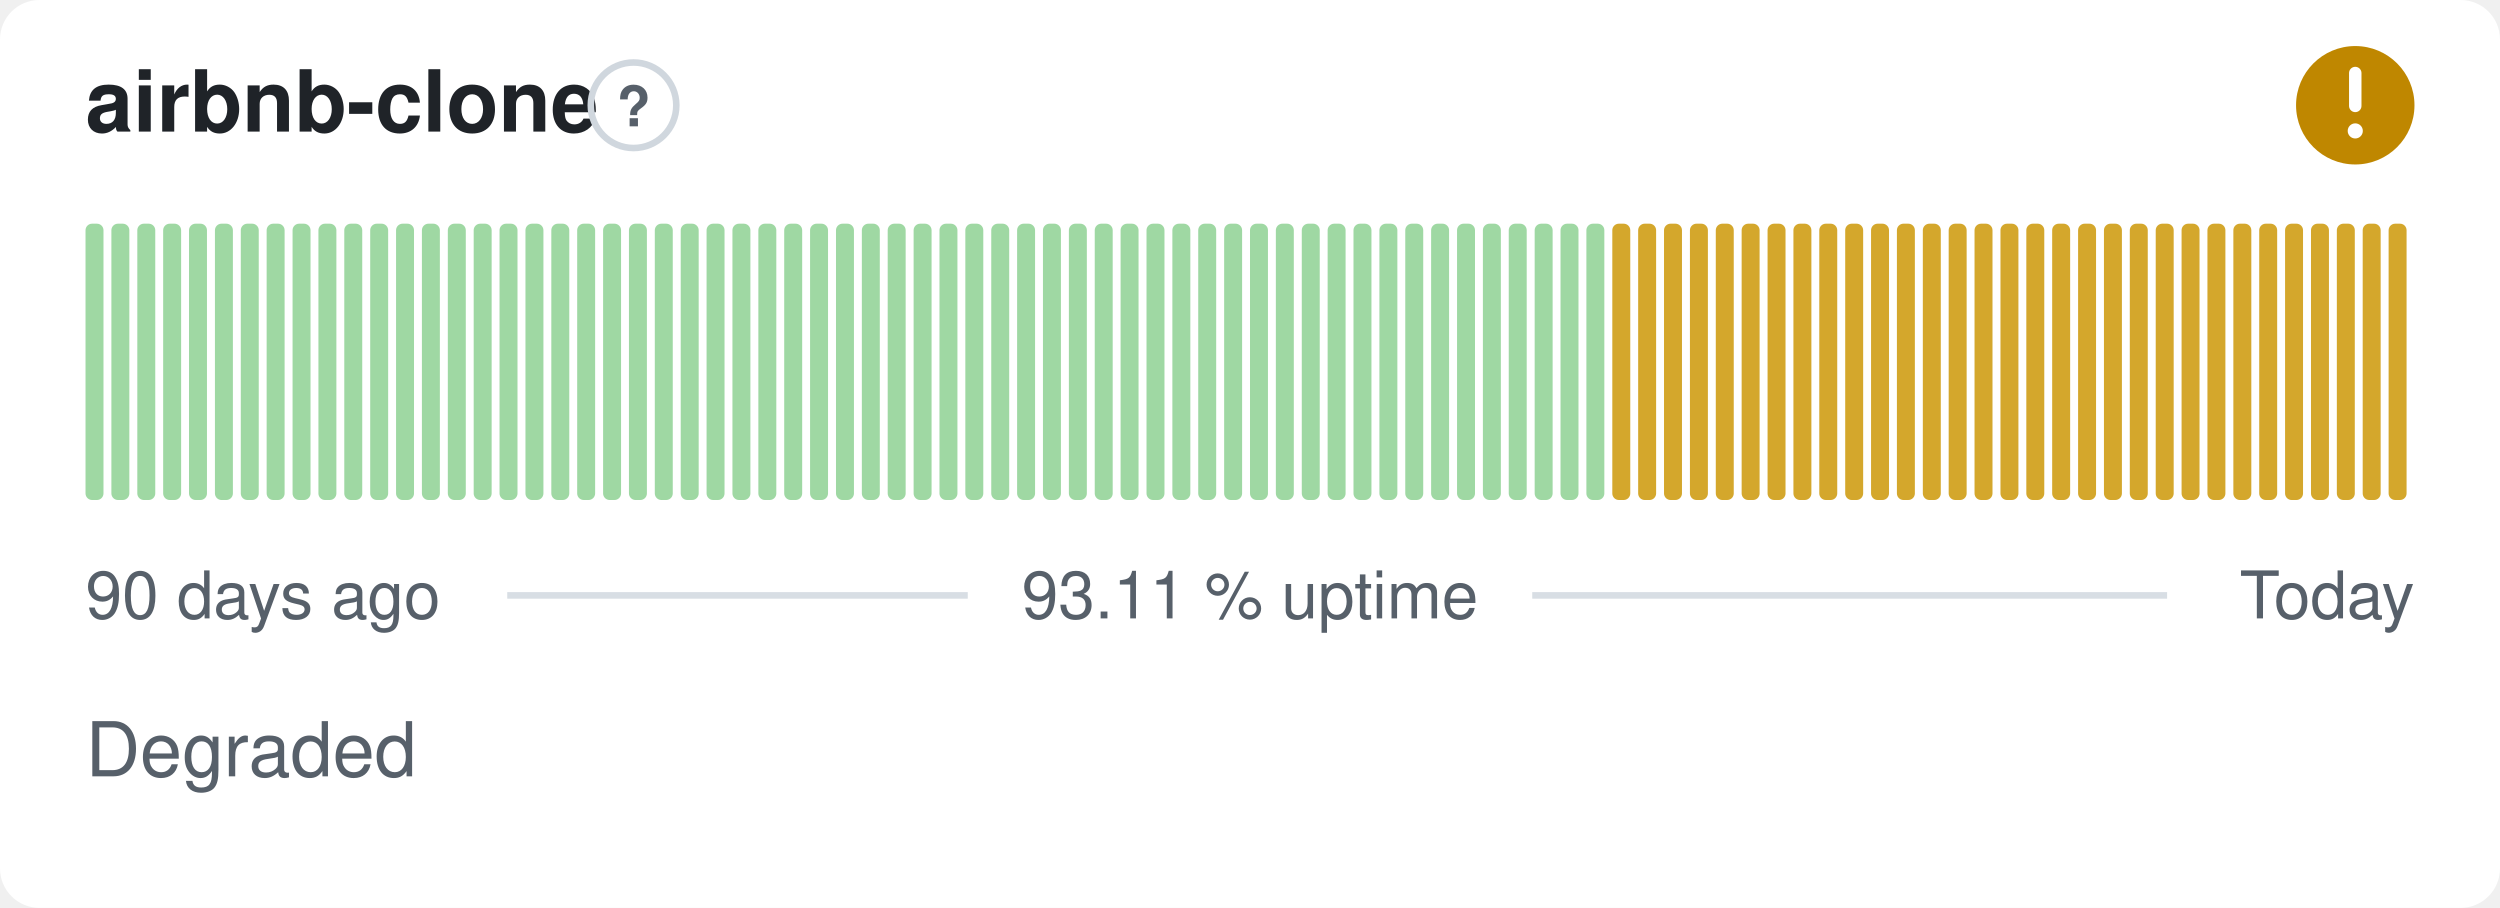
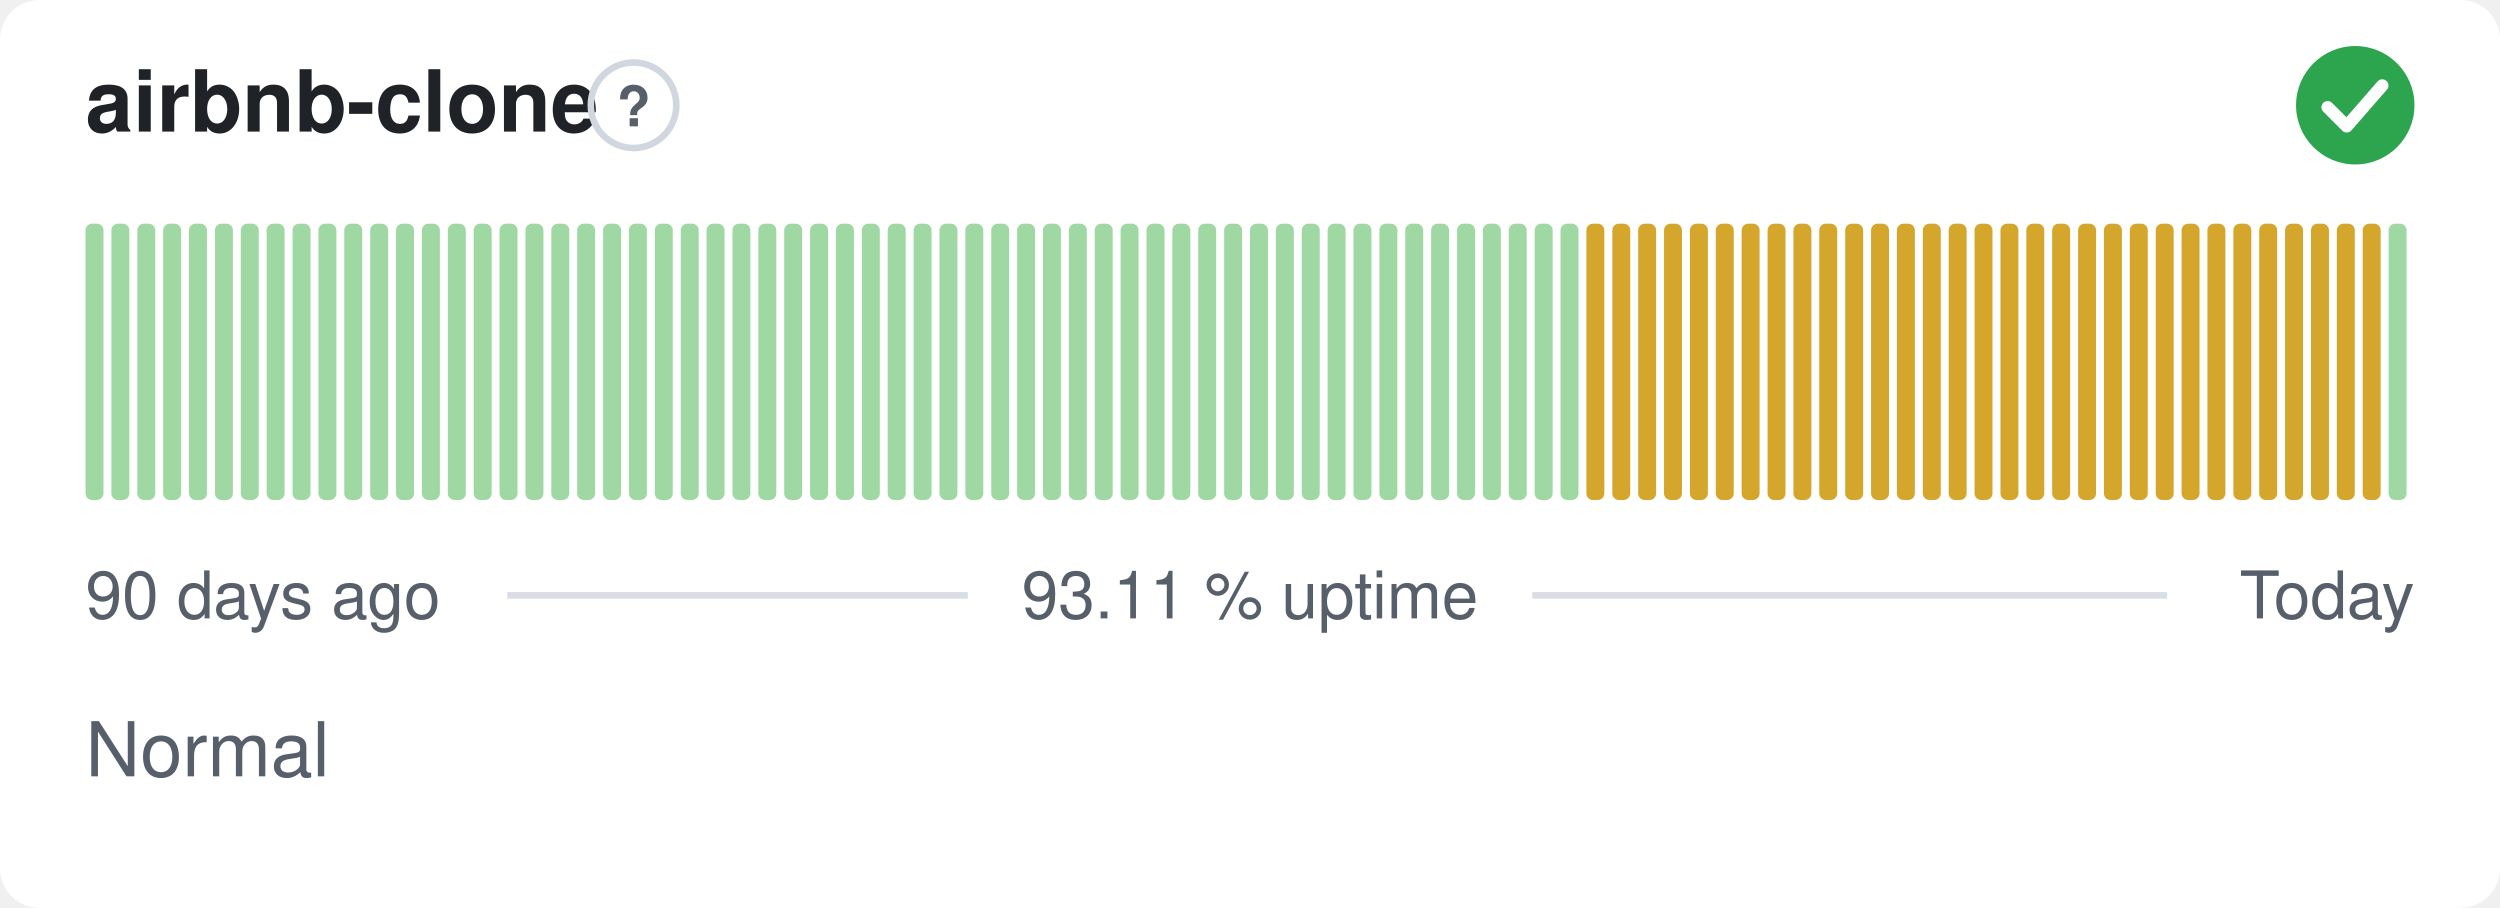
- <svg xmlns="http://www.w3.org/2000/svg" width="380" height="138" viewBox="0 0 380 138" role="img" aria-label="airbnb-clone: Degraded, 93.11 % uptime over the last 90 days" font-family="-apple-system,BlinkMacSystemFont,'Segoe UI',Helvetica,Arial,sans-serif">
+ <svg xmlns="http://www.w3.org/2000/svg" width="380" height="138" viewBox="0 0 380 138" role="img" aria-label="airbnb-clone: Normal, 93.11 % uptime over the last 90 days" font-family="-apple-system,BlinkMacSystemFont,'Segoe UI',Helvetica,Arial,sans-serif">
  <style>
    @media (prefers-color-scheme: dark) {
      .bg { fill: #0d1117 }
      .title { fill: #e6edf3 }
      .muted { fill: #8b949e }
      .hint { stroke: #30363d }
      .rule { stroke: #30363d }
      .nodata { fill: #21262d }
    }
  </style>
  <rect class="bg" width="380" height="138" rx="6" fill="#ffffff" />
  <text class="title" x="13" y="20" font-size="13" font-weight="600" fill="#1f2328">airbnb-clone</text>
  <circle class="hint" cx="96.3" cy="16" r="6.5" fill="none" stroke="#d0d7de" stroke-width="1" />
  <text class="muted" x="96.3" y="19.2" text-anchor="middle" font-size="8.5" font-weight="700" fill="#57606a">?</text>
-   <circle cx="358" cy="16" r="9" fill="#bf8700" />
-   <path d="M358 11.10v5.00" fill="none" stroke="#fff" stroke-width="1.89" stroke-linecap="round" stroke-linejoin="round" />
-   <circle cx="358" cy="19.90" r="1.15" fill="#fff" />
+   <circle cx="358" cy="16" r="9" fill="#2da44e" />
+   <path d="M353.80 16.30l2.90 2.90 5.40 -6.20" fill="none" stroke="#fff" stroke-width="1.89" stroke-linecap="round" stroke-linejoin="round" />
  <rect x="13.00" y="34.00" width="2.73" height="42.00" rx="1" fill="#9fd8a3" />
  <rect x="16.93" y="34.00" width="2.73" height="42.00" rx="1" fill="#9fd8a3" />
  <rect x="20.87" y="34.00" width="2.73" height="42.00" rx="1" fill="#9fd8a3" />
  <rect x="24.80" y="34.00" width="2.73" height="42.00" rx="1" fill="#9fd8a3" />
  <rect x="28.73" y="34.00" width="2.73" height="42.00" rx="1" fill="#9fd8a3" />
  <rect x="32.67" y="34.00" width="2.73" height="42.00" rx="1" fill="#9fd8a3" />
  <rect x="36.60" y="34.00" width="2.73" height="42.00" rx="1" fill="#9fd8a3" />
  <rect x="40.53" y="34.00" width="2.73" height="42.00" rx="1" fill="#9fd8a3" />
  <rect x="44.47" y="34.00" width="2.73" height="42.00" rx="1" fill="#9fd8a3" />
  <rect x="48.40" y="34.00" width="2.73" height="42.00" rx="1" fill="#9fd8a3" />
  <rect x="52.33" y="34.00" width="2.73" height="42.00" rx="1" fill="#9fd8a3" />
  <rect x="56.27" y="34.00" width="2.73" height="42.00" rx="1" fill="#9fd8a3" />
  <rect x="60.20" y="34.00" width="2.73" height="42.00" rx="1" fill="#9fd8a3" />
  <rect x="64.13" y="34.00" width="2.73" height="42.00" rx="1" fill="#9fd8a3" />
  <rect x="68.07" y="34.00" width="2.73" height="42.00" rx="1" fill="#9fd8a3" />
  <rect x="72.00" y="34.00" width="2.73" height="42.00" rx="1" fill="#9fd8a3" />
  <rect x="75.93" y="34.00" width="2.73" height="42.00" rx="1" fill="#9fd8a3" />
  <rect x="79.87" y="34.00" width="2.73" height="42.00" rx="1" fill="#9fd8a3" />
  <rect x="83.80" y="34.00" width="2.73" height="42.00" rx="1" fill="#9fd8a3" />
  <rect x="87.73" y="34.00" width="2.73" height="42.00" rx="1" fill="#9fd8a3" />
  <rect x="91.67" y="34.00" width="2.73" height="42.00" rx="1" fill="#9fd8a3" />
  <rect x="95.60" y="34.00" width="2.73" height="42.00" rx="1" fill="#9fd8a3" />
  <rect x="99.53" y="34.00" width="2.73" height="42.00" rx="1" fill="#9fd8a3" />
  <rect x="103.47" y="34.00" width="2.73" height="42.00" rx="1" fill="#9fd8a3" />
  <rect x="107.40" y="34.00" width="2.73" height="42.00" rx="1" fill="#9fd8a3" />
  <rect x="111.33" y="34.00" width="2.73" height="42.00" rx="1" fill="#9fd8a3" />
  <rect x="115.27" y="34.00" width="2.73" height="42.00" rx="1" fill="#9fd8a3" />
  <rect x="119.20" y="34.00" width="2.73" height="42.00" rx="1" fill="#9fd8a3" />
  <rect x="123.13" y="34.00" width="2.73" height="42.00" rx="1" fill="#9fd8a3" />
  <rect x="127.07" y="34.00" width="2.73" height="42.00" rx="1" fill="#9fd8a3" />
  <rect x="131.00" y="34.00" width="2.73" height="42.00" rx="1" fill="#9fd8a3" />
  <rect x="134.93" y="34.00" width="2.73" height="42.00" rx="1" fill="#9fd8a3" />
  <rect x="138.87" y="34.00" width="2.73" height="42.00" rx="1" fill="#9fd8a3" />
  <rect x="142.80" y="34.00" width="2.73" height="42.00" rx="1" fill="#9fd8a3" />
  <rect x="146.73" y="34.00" width="2.73" height="42.00" rx="1" fill="#9fd8a3" />
  <rect x="150.67" y="34.00" width="2.73" height="42.00" rx="1" fill="#9fd8a3" />
  <rect x="154.60" y="34.00" width="2.73" height="42.00" rx="1" fill="#9fd8a3" />
  <rect x="158.53" y="34.00" width="2.73" height="42.00" rx="1" fill="#9fd8a3" />
  <rect x="162.47" y="34.00" width="2.73" height="42.00" rx="1" fill="#9fd8a3" />
  <rect x="166.40" y="34.00" width="2.73" height="42.00" rx="1" fill="#9fd8a3" />
  <rect x="170.33" y="34.00" width="2.73" height="42.00" rx="1" fill="#9fd8a3" />
  <rect x="174.27" y="34.00" width="2.73" height="42.00" rx="1" fill="#9fd8a3" />
  <rect x="178.20" y="34.00" width="2.73" height="42.00" rx="1" fill="#9fd8a3" />
  <rect x="182.13" y="34.00" width="2.73" height="42.00" rx="1" fill="#9fd8a3" />
  <rect x="186.07" y="34.00" width="2.73" height="42.00" rx="1" fill="#9fd8a3" />
  <rect x="190.00" y="34.00" width="2.73" height="42.00" rx="1" fill="#9fd8a3" />
  <rect x="193.93" y="34.00" width="2.73" height="42.00" rx="1" fill="#9fd8a3" />
  <rect x="197.87" y="34.00" width="2.73" height="42.00" rx="1" fill="#9fd8a3" />
  <rect x="201.80" y="34.00" width="2.73" height="42.00" rx="1" fill="#9fd8a3" />
  <rect x="205.73" y="34.00" width="2.73" height="42.00" rx="1" fill="#9fd8a3" />
  <rect x="209.67" y="34.00" width="2.73" height="42.00" rx="1" fill="#9fd8a3" />
  <rect x="213.60" y="34.00" width="2.73" height="42.00" rx="1" fill="#9fd8a3" />
  <rect x="217.53" y="34.00" width="2.73" height="42.00" rx="1" fill="#9fd8a3" />
  <rect x="221.47" y="34.00" width="2.73" height="42.00" rx="1" fill="#9fd8a3" />
  <rect x="225.40" y="34.00" width="2.73" height="42.00" rx="1" fill="#9fd8a3" />
  <rect x="229.33" y="34.00" width="2.73" height="42.00" rx="1" fill="#9fd8a3" />
  <rect x="233.27" y="34.00" width="2.73" height="42.00" rx="1" fill="#9fd8a3" />
  <rect x="237.20" y="34.00" width="2.73" height="42.00" rx="1" fill="#9fd8a3" />
-   <rect x="241.13" y="34.00" width="2.73" height="42.00" rx="1" fill="#9fd8a3" />
+   <rect x="241.13" y="34.00" width="2.73" height="42.00" rx="1" fill="#d4a72c" />
  <rect x="245.07" y="34.00" width="2.73" height="42.00" rx="1" fill="#d4a72c" />
  <rect x="249.00" y="34.00" width="2.73" height="42.00" rx="1" fill="#d4a72c" />
  <rect x="252.93" y="34.00" width="2.73" height="42.00" rx="1" fill="#d4a72c" />
  <rect x="256.87" y="34.00" width="2.73" height="42.00" rx="1" fill="#d4a72c" />
  <rect x="260.80" y="34.00" width="2.73" height="42.00" rx="1" fill="#d4a72c" />
  <rect x="264.73" y="34.00" width="2.73" height="42.00" rx="1" fill="#d4a72c" />
  <rect x="268.67" y="34.00" width="2.73" height="42.00" rx="1" fill="#d4a72c" />
  <rect x="272.60" y="34.00" width="2.73" height="42.00" rx="1" fill="#d4a72c" />
  <rect x="276.53" y="34.00" width="2.73" height="42.00" rx="1" fill="#d4a72c" />
  <rect x="280.47" y="34.00" width="2.73" height="42.00" rx="1" fill="#d4a72c" />
  <rect x="284.40" y="34.00" width="2.73" height="42.00" rx="1" fill="#d4a72c" />
  <rect x="288.33" y="34.00" width="2.73" height="42.00" rx="1" fill="#d4a72c" />
  <rect x="292.27" y="34.00" width="2.73" height="42.00" rx="1" fill="#d4a72c" />
  <rect x="296.20" y="34.00" width="2.73" height="42.00" rx="1" fill="#d4a72c" />
  <rect x="300.13" y="34.00" width="2.73" height="42.00" rx="1" fill="#d4a72c" />
  <rect x="304.07" y="34.00" width="2.73" height="42.00" rx="1" fill="#d4a72c" />
  <rect x="308.00" y="34.00" width="2.73" height="42.00" rx="1" fill="#d4a72c" />
  <rect x="311.93" y="34.00" width="2.73" height="42.00" rx="1" fill="#d4a72c" />
  <rect x="315.87" y="34.00" width="2.73" height="42.00" rx="1" fill="#d4a72c" />
  <rect x="319.80" y="34.00" width="2.73" height="42.00" rx="1" fill="#d4a72c" />
  <rect x="323.73" y="34.00" width="2.73" height="42.00" rx="1" fill="#d4a72c" />
  <rect x="327.67" y="34.00" width="2.73" height="42.00" rx="1" fill="#d4a72c" />
  <rect x="331.60" y="34.00" width="2.73" height="42.00" rx="1" fill="#d4a72c" />
  <rect x="335.53" y="34.00" width="2.73" height="42.00" rx="1" fill="#d4a72c" />
  <rect x="339.47" y="34.00" width="2.73" height="42.00" rx="1" fill="#d4a72c" />
  <rect x="343.40" y="34.00" width="2.73" height="42.00" rx="1" fill="#d4a72c" />
  <rect x="347.33" y="34.00" width="2.73" height="42.00" rx="1" fill="#d4a72c" />
  <rect x="351.27" y="34.00" width="2.73" height="42.00" rx="1" fill="#d4a72c" />
  <rect x="355.20" y="34.00" width="2.73" height="42.00" rx="1" fill="#d4a72c" />
  <rect x="359.13" y="34.00" width="2.73" height="42.00" rx="1" fill="#d4a72c" />
-   <rect x="363.07" y="34.00" width="2.73" height="42.00" rx="1" fill="#d4a72c" />
+   <rect x="363.07" y="34.00" width="2.73" height="42.00" rx="1" fill="#9fd8a3" />
  <text class="muted" x="13" y="94" font-size="10" fill="#57606a">90 days ago</text>
  <text class="muted" x="190" y="94" text-anchor="middle" font-size="10" fill="#57606a">93.11 % uptime</text>
  <text class="muted" x="367" y="94" text-anchor="end" font-size="10" fill="#57606a">Today</text>
  <line class="rule" x1="77.1" y1="90.5" x2="147.1" y2="90.5" stroke="#d8dee4" stroke-width="1" />
  <line class="rule" x1="232.9" y1="90.5" x2="329.4" y2="90.5" stroke="#d8dee4" stroke-width="1" />
-   <text class="muted" x="13" y="118" font-size="11.5" fill="#57606a">Degraded</text>
+   <text class="muted" x="13" y="118" font-size="11.5" fill="#57606a">Normal</text>
</svg>
